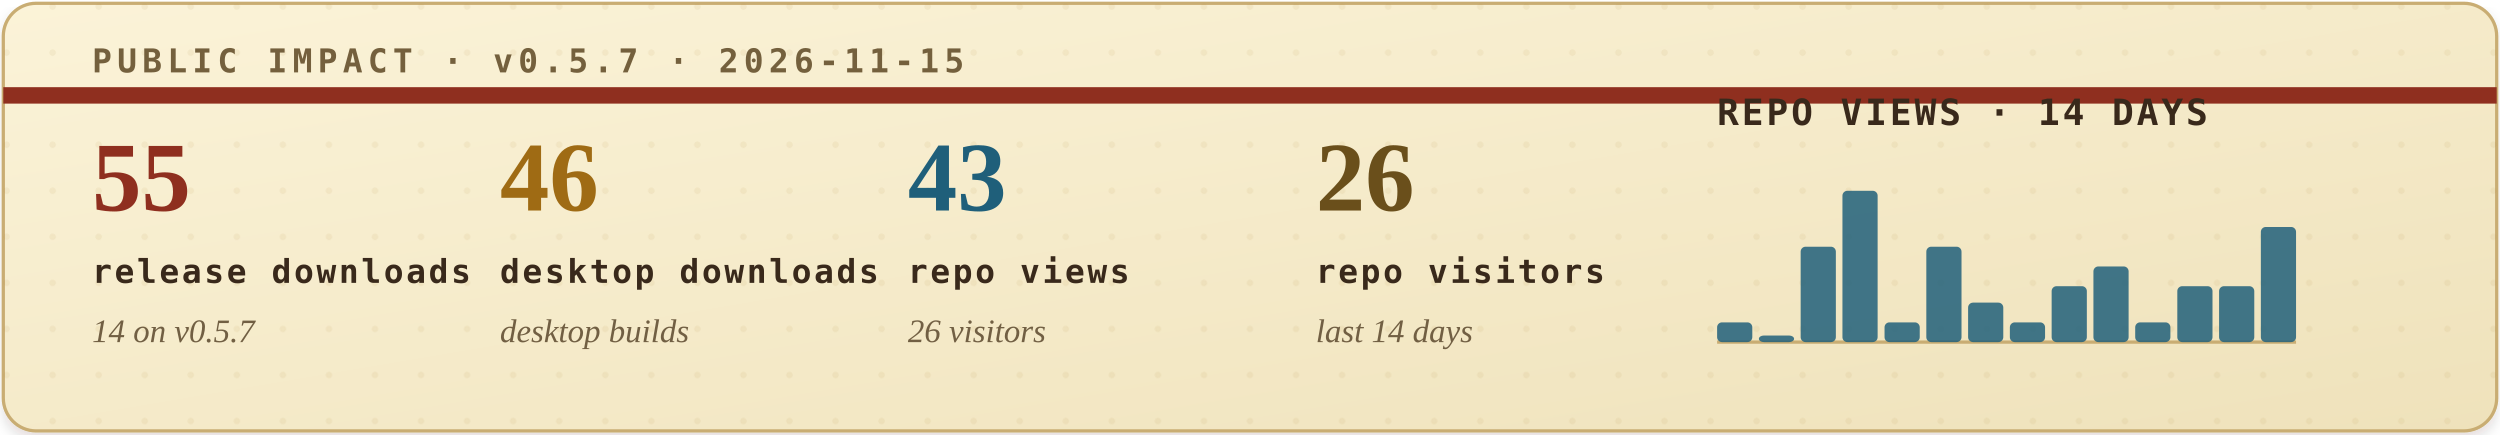
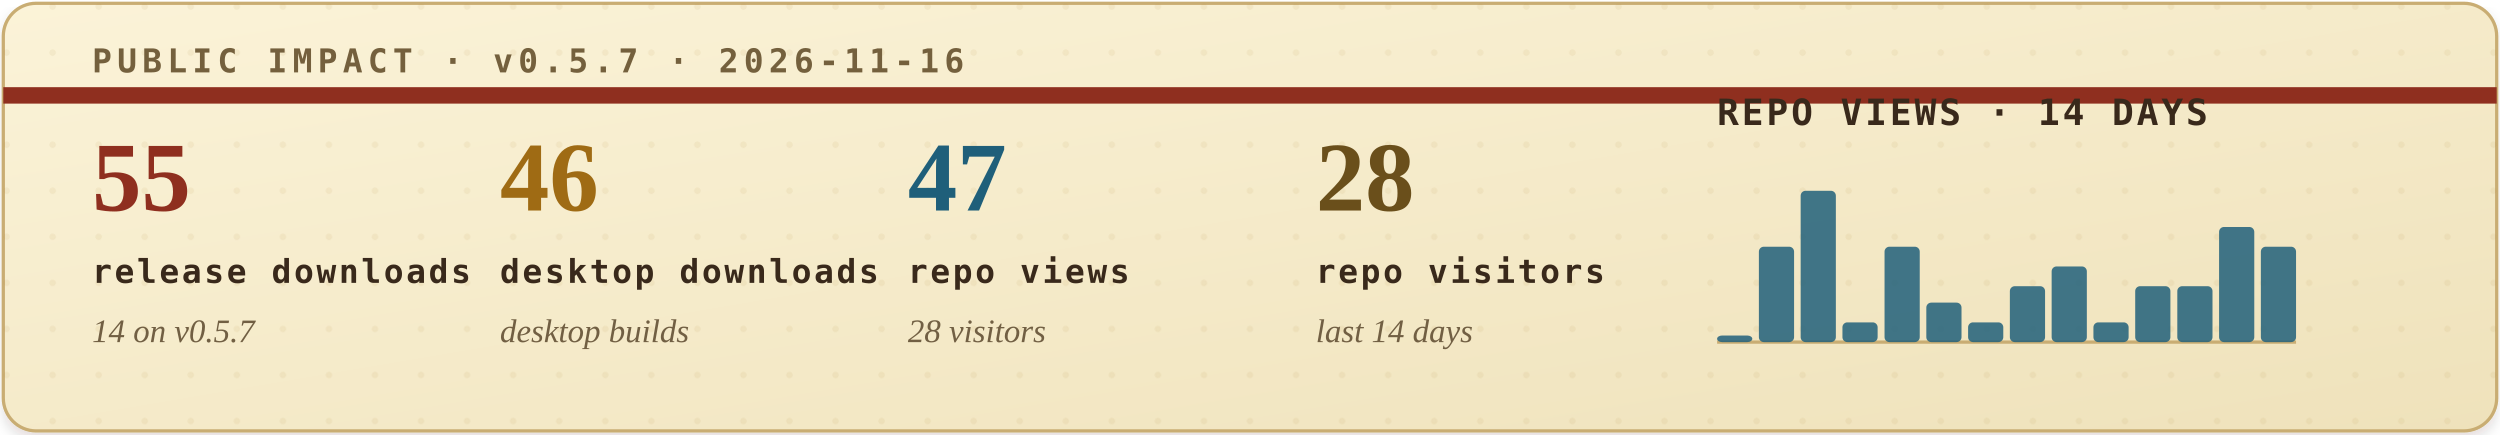
<svg xmlns="http://www.w3.org/2000/svg" width="760" height="132" viewBox="0 0 760 132" role="img" aria-labelledby="title desc">
  <defs>
    <filter id="soft-shadow" x="-4%" y="-12%" width="108%" height="130%">
      <feDropShadow dx="0" dy="2" stdDeviation="2" flood-color="#2b1c10" flood-opacity="0.14" />
    </filter>
    <linearGradient id="paper" x1="0" x2="1" y1="0" y2="1">
      <stop offset="0" stop-color="#fbf3d8" />
      <stop offset="1" stop-color="#efe2bb" />
    </linearGradient>
    <pattern id="dot-grid" width="14" height="14" patternUnits="userSpaceOnUse">
      <circle cx="2" cy="2" r="1" fill="#b08b43" opacity="0.22" />
    </pattern>
    <style>
      .eyebrow { font: 700 10px ui-monospace, SFMono-Regular, Menlo, Consolas, monospace; letter-spacing: .16em; }
      .metric-value { font: 700 30px Georgia, "Times New Roman", serif; }
      .metric-label { font: 700 10px ui-monospace, SFMono-Regular, Menlo, Consolas, monospace; letter-spacing: .08em; fill: #39291b; }
      .metric-sub { font: italic 10px Georgia, "Times New Roman", serif; fill: #715f43; }
      .chart-title { font: 700 11px ui-monospace, SFMono-Regular, Menlo, Consolas, monospace; letter-spacing: .08em; fill: #39291b; }
      .chart-note { font: italic 10px Georgia, "Times New Roman", serif; fill: #715f43; }
    </style>
  </defs>
  <rect x="1" y="1" width="758" height="130" rx="10" fill="url(#paper)" stroke="#c9ad73" filter="url(#soft-shadow)" />
  <rect x="1" y="1" width="758" height="130" rx="10" fill="url(#dot-grid)" opacity="0.42" />
  <path d="M1 29H759" stroke="#8f2f1f" stroke-width="5" />
-   <text class="eyebrow" x="28" y="22" fill="#74603d">PUBLIC IMPACT · v0.5.7 · 2026-11-15</text>
+   <text class="eyebrow" x="28" y="22" fill="#74603d">PUBLIC IMPACT · v0.5.7 · 2026-11-16</text>
  <g transform="translate(28, 64)">
    <text class="metric-value" x="0" y="0" fill="#8f2f1f">55</text>
    <text class="metric-label" x="0" y="22">release downloads</text>
    <text class="metric-sub" x="0" y="40">14 on v0.5.7</text>
  </g>
  <g transform="translate(152, 64)">
    <text class="metric-value" x="0" y="0" fill="#9f6b14">46</text>
    <text class="metric-label" x="0" y="22">desktop downloads</text>
    <text class="metric-sub" x="0" y="40">desktop builds</text>
  </g>
  <g transform="translate(276, 64)">
-     <text class="metric-value" x="0" y="0" fill="#1f5f7a">43</text>
+     <text class="metric-value" x="0" y="0" fill="#1f5f7a">47</text>
    <text class="metric-label" x="0" y="22">repo views</text>
-     <text class="metric-sub" x="0" y="40">26 visitors</text>
+     <text class="metric-sub" x="0" y="40">28 visitors</text>
  </g>
  <g transform="translate(400, 64)">
-     <text class="metric-value" x="0" y="0" fill="#6a4f1b">26</text>
+     <text class="metric-value" x="0" y="0" fill="#6a4f1b">28</text>
    <text class="metric-label" x="0" y="22">repo visitors</text>
    <text class="metric-sub" x="0" y="40">last 14 days</text>
  </g>
  <g transform="translate(522, 38)">
    <text class="chart-title" x="0" y="0">REPO VIEWS · 14 DAYS</text>
    <line x1="0" y1="66" x2="176" y2="66" stroke="#c9ad73" stroke-width="1" />
    <g>
-       <rect x="0.0" y="60" width="10.7" height="6" rx="1.5" fill="#1f5f7a" opacity="0.84" />
-       <rect x="12.7" y="64" width="10.7" height="2" rx="1.5" fill="#1f5f7a" opacity="0.84" />
-       <rect x="25.4" y="37" width="10.7" height="29" rx="1.5" fill="#1f5f7a" opacity="0.84" />
-       <rect x="38.1" y="20" width="10.7" height="46" rx="1.5" fill="#1f5f7a" opacity="0.84" />
-       <rect x="50.9" y="60" width="10.7" height="6" rx="1.5" fill="#1f5f7a" opacity="0.84" />
-       <rect x="63.6" y="37" width="10.7" height="29" rx="1.5" fill="#1f5f7a" opacity="0.84" />
-       <rect x="76.3" y="54" width="10.7" height="12" rx="1.5" fill="#1f5f7a" opacity="0.84" />
-       <rect x="89.0" y="60" width="10.7" height="6" rx="1.5" fill="#1f5f7a" opacity="0.84" />
-       <rect x="101.7" y="49" width="10.7" height="17" rx="1.5" fill="#1f5f7a" opacity="0.84" />
-       <rect x="114.4" y="43" width="10.7" height="23" rx="1.5" fill="#1f5f7a" opacity="0.84" />
-       <rect x="127.1" y="60" width="10.7" height="6" rx="1.5" fill="#1f5f7a" opacity="0.84" />
+       <rect x="0.0" y="64" width="10.7" height="2" rx="1.5" fill="#1f5f7a" opacity="0.84" />
+       <rect x="12.7" y="37" width="10.7" height="29" rx="1.5" fill="#1f5f7a" opacity="0.84" />
+       <rect x="25.4" y="20" width="10.7" height="46" rx="1.5" fill="#1f5f7a" opacity="0.84" />
+       <rect x="38.1" y="60" width="10.7" height="6" rx="1.5" fill="#1f5f7a" opacity="0.84" />
+       <rect x="50.9" y="37" width="10.7" height="29" rx="1.5" fill="#1f5f7a" opacity="0.84" />
+       <rect x="63.6" y="54" width="10.7" height="12" rx="1.5" fill="#1f5f7a" opacity="0.84" />
+       <rect x="76.3" y="60" width="10.7" height="6" rx="1.5" fill="#1f5f7a" opacity="0.84" />
+       <rect x="89.0" y="49" width="10.7" height="17" rx="1.5" fill="#1f5f7a" opacity="0.84" />
+       <rect x="101.7" y="43" width="10.7" height="23" rx="1.5" fill="#1f5f7a" opacity="0.84" />
+       <rect x="114.4" y="60" width="10.7" height="6" rx="1.5" fill="#1f5f7a" opacity="0.84" />
+       <rect x="127.1" y="49" width="10.7" height="17" rx="1.5" fill="#1f5f7a" opacity="0.84" />
      <rect x="139.9" y="49" width="10.7" height="17" rx="1.5" fill="#1f5f7a" opacity="0.84" />
-       <rect x="152.6" y="49" width="10.7" height="17" rx="1.5" fill="#1f5f7a" opacity="0.84" />
-       <rect x="165.3" y="31" width="10.7" height="35" rx="1.5" fill="#1f5f7a" opacity="0.84" />
+       <rect x="152.6" y="31" width="10.7" height="35" rx="1.5" fill="#1f5f7a" opacity="0.84" />
+       <rect x="165.3" y="37" width="10.7" height="29" rx="1.5" fill="#1f5f7a" opacity="0.84" />
    </g>
  </g>
</svg>
